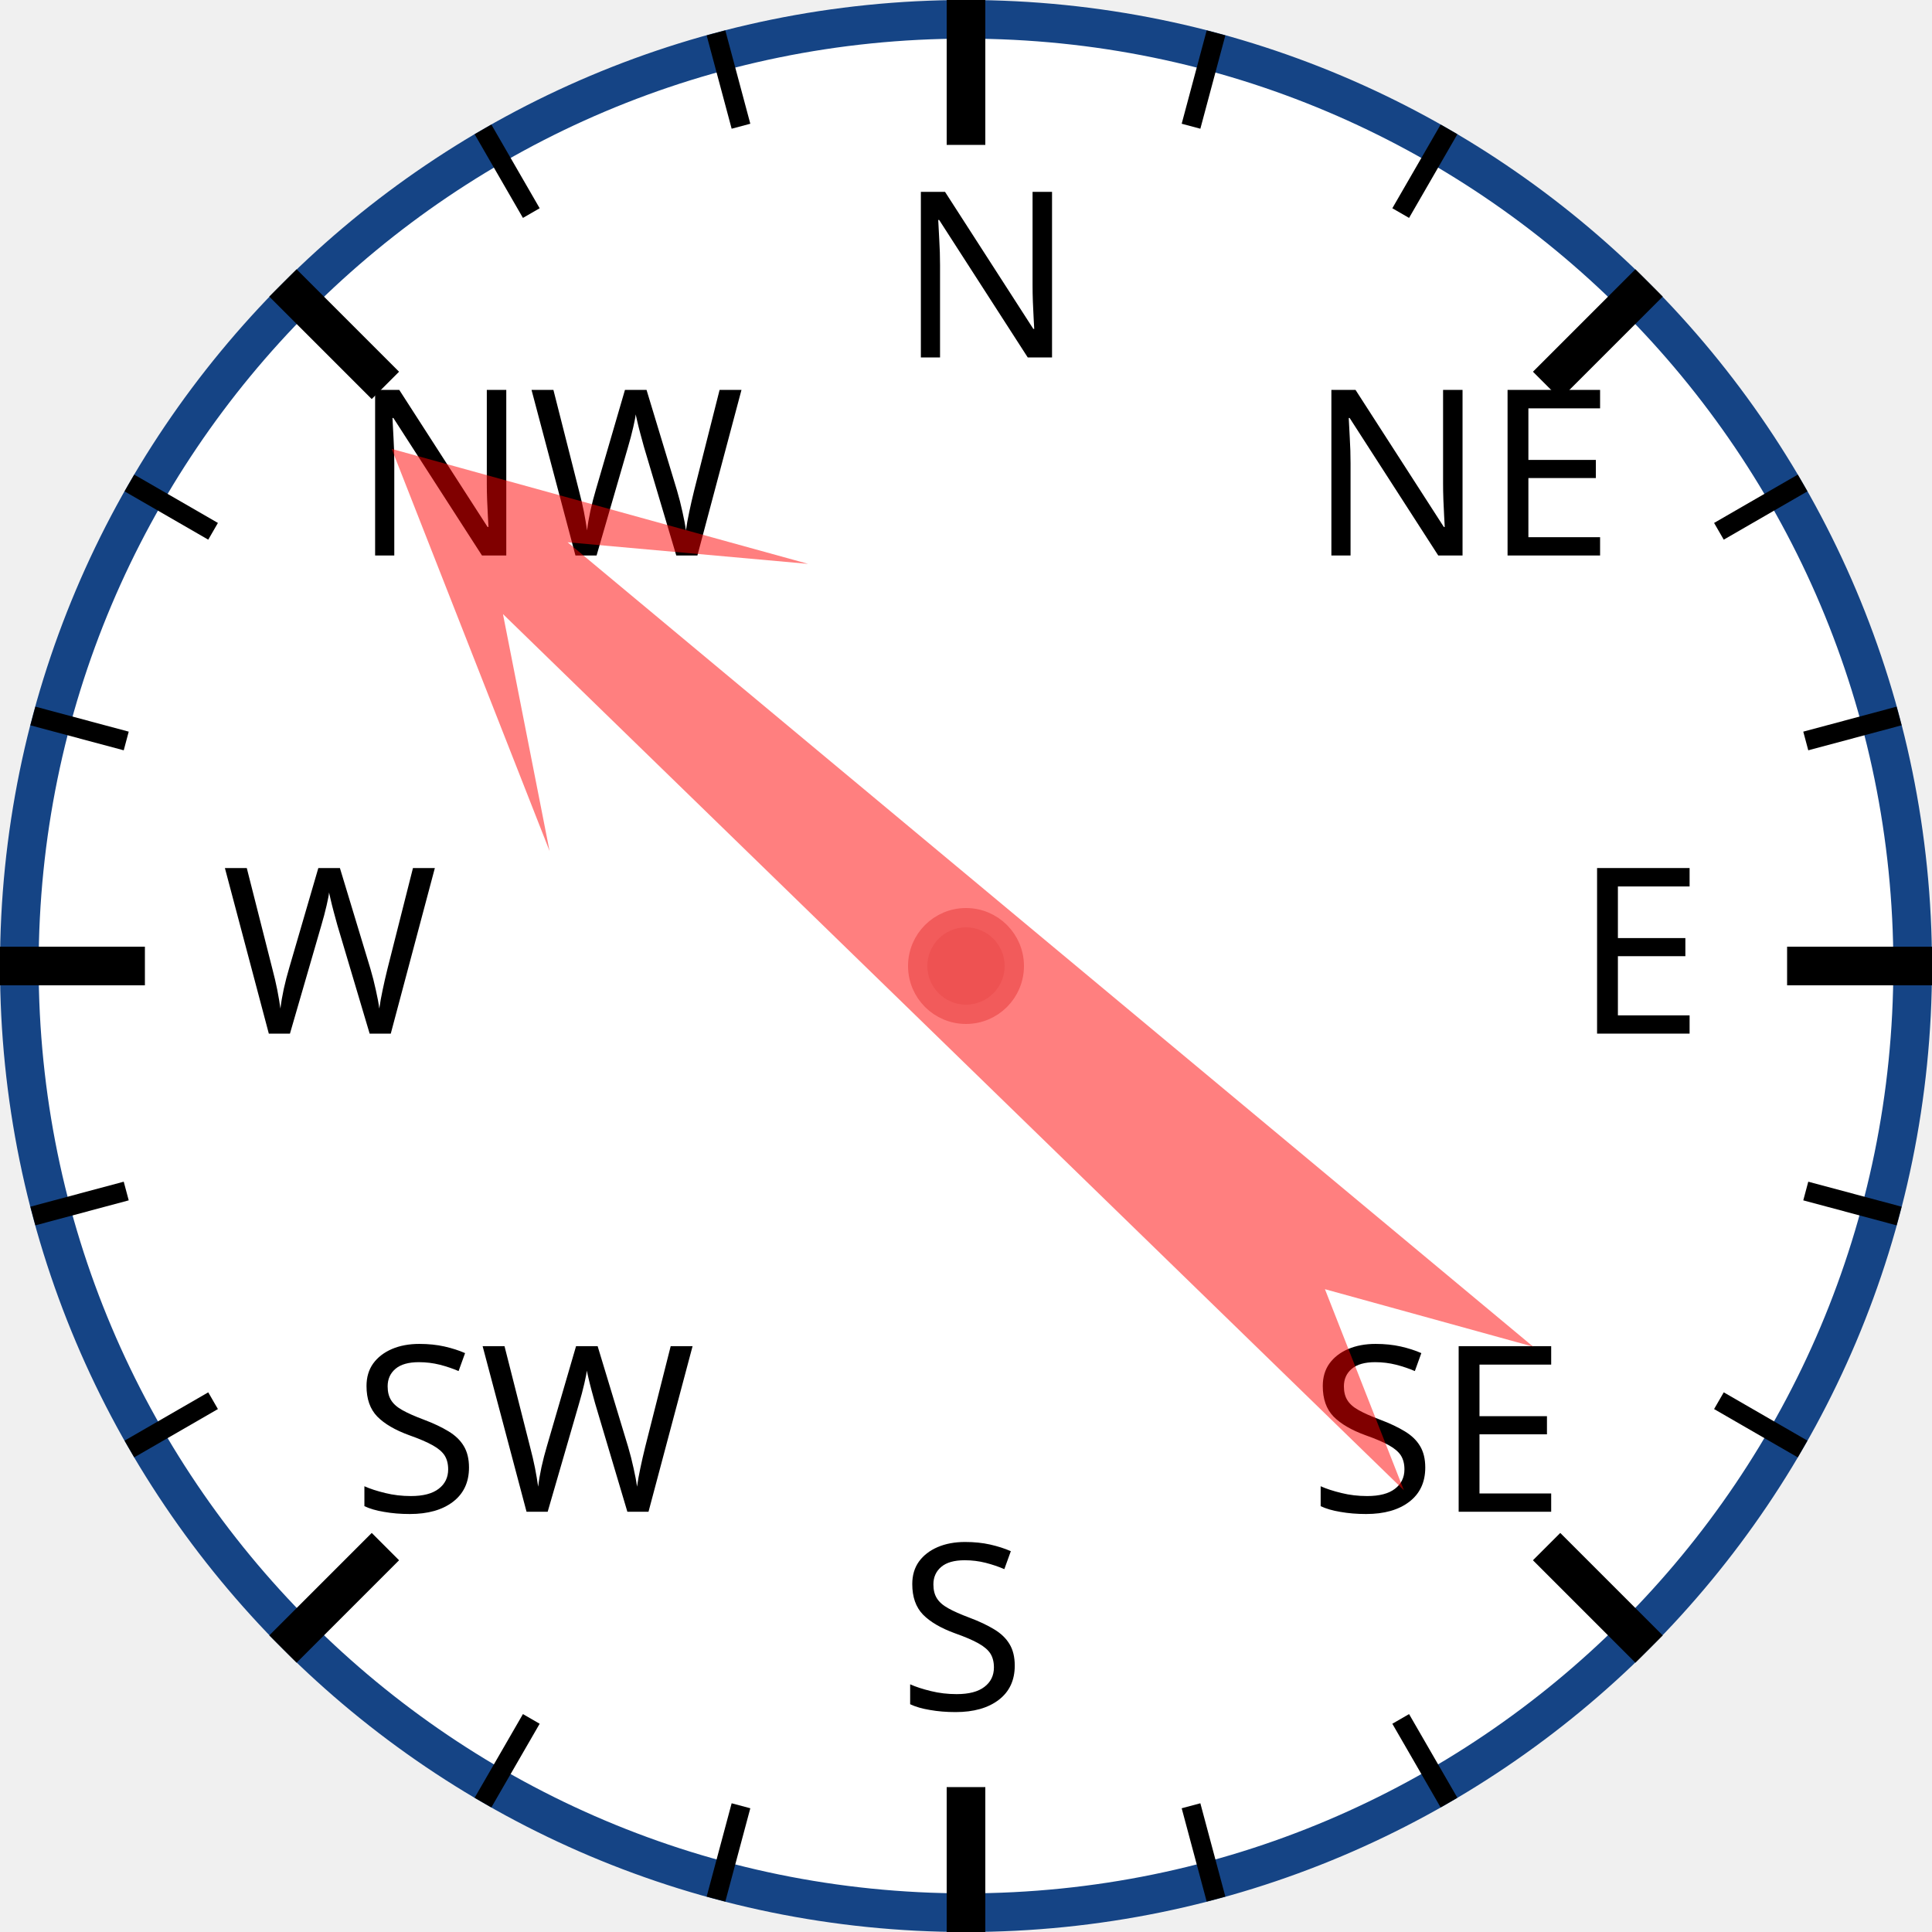
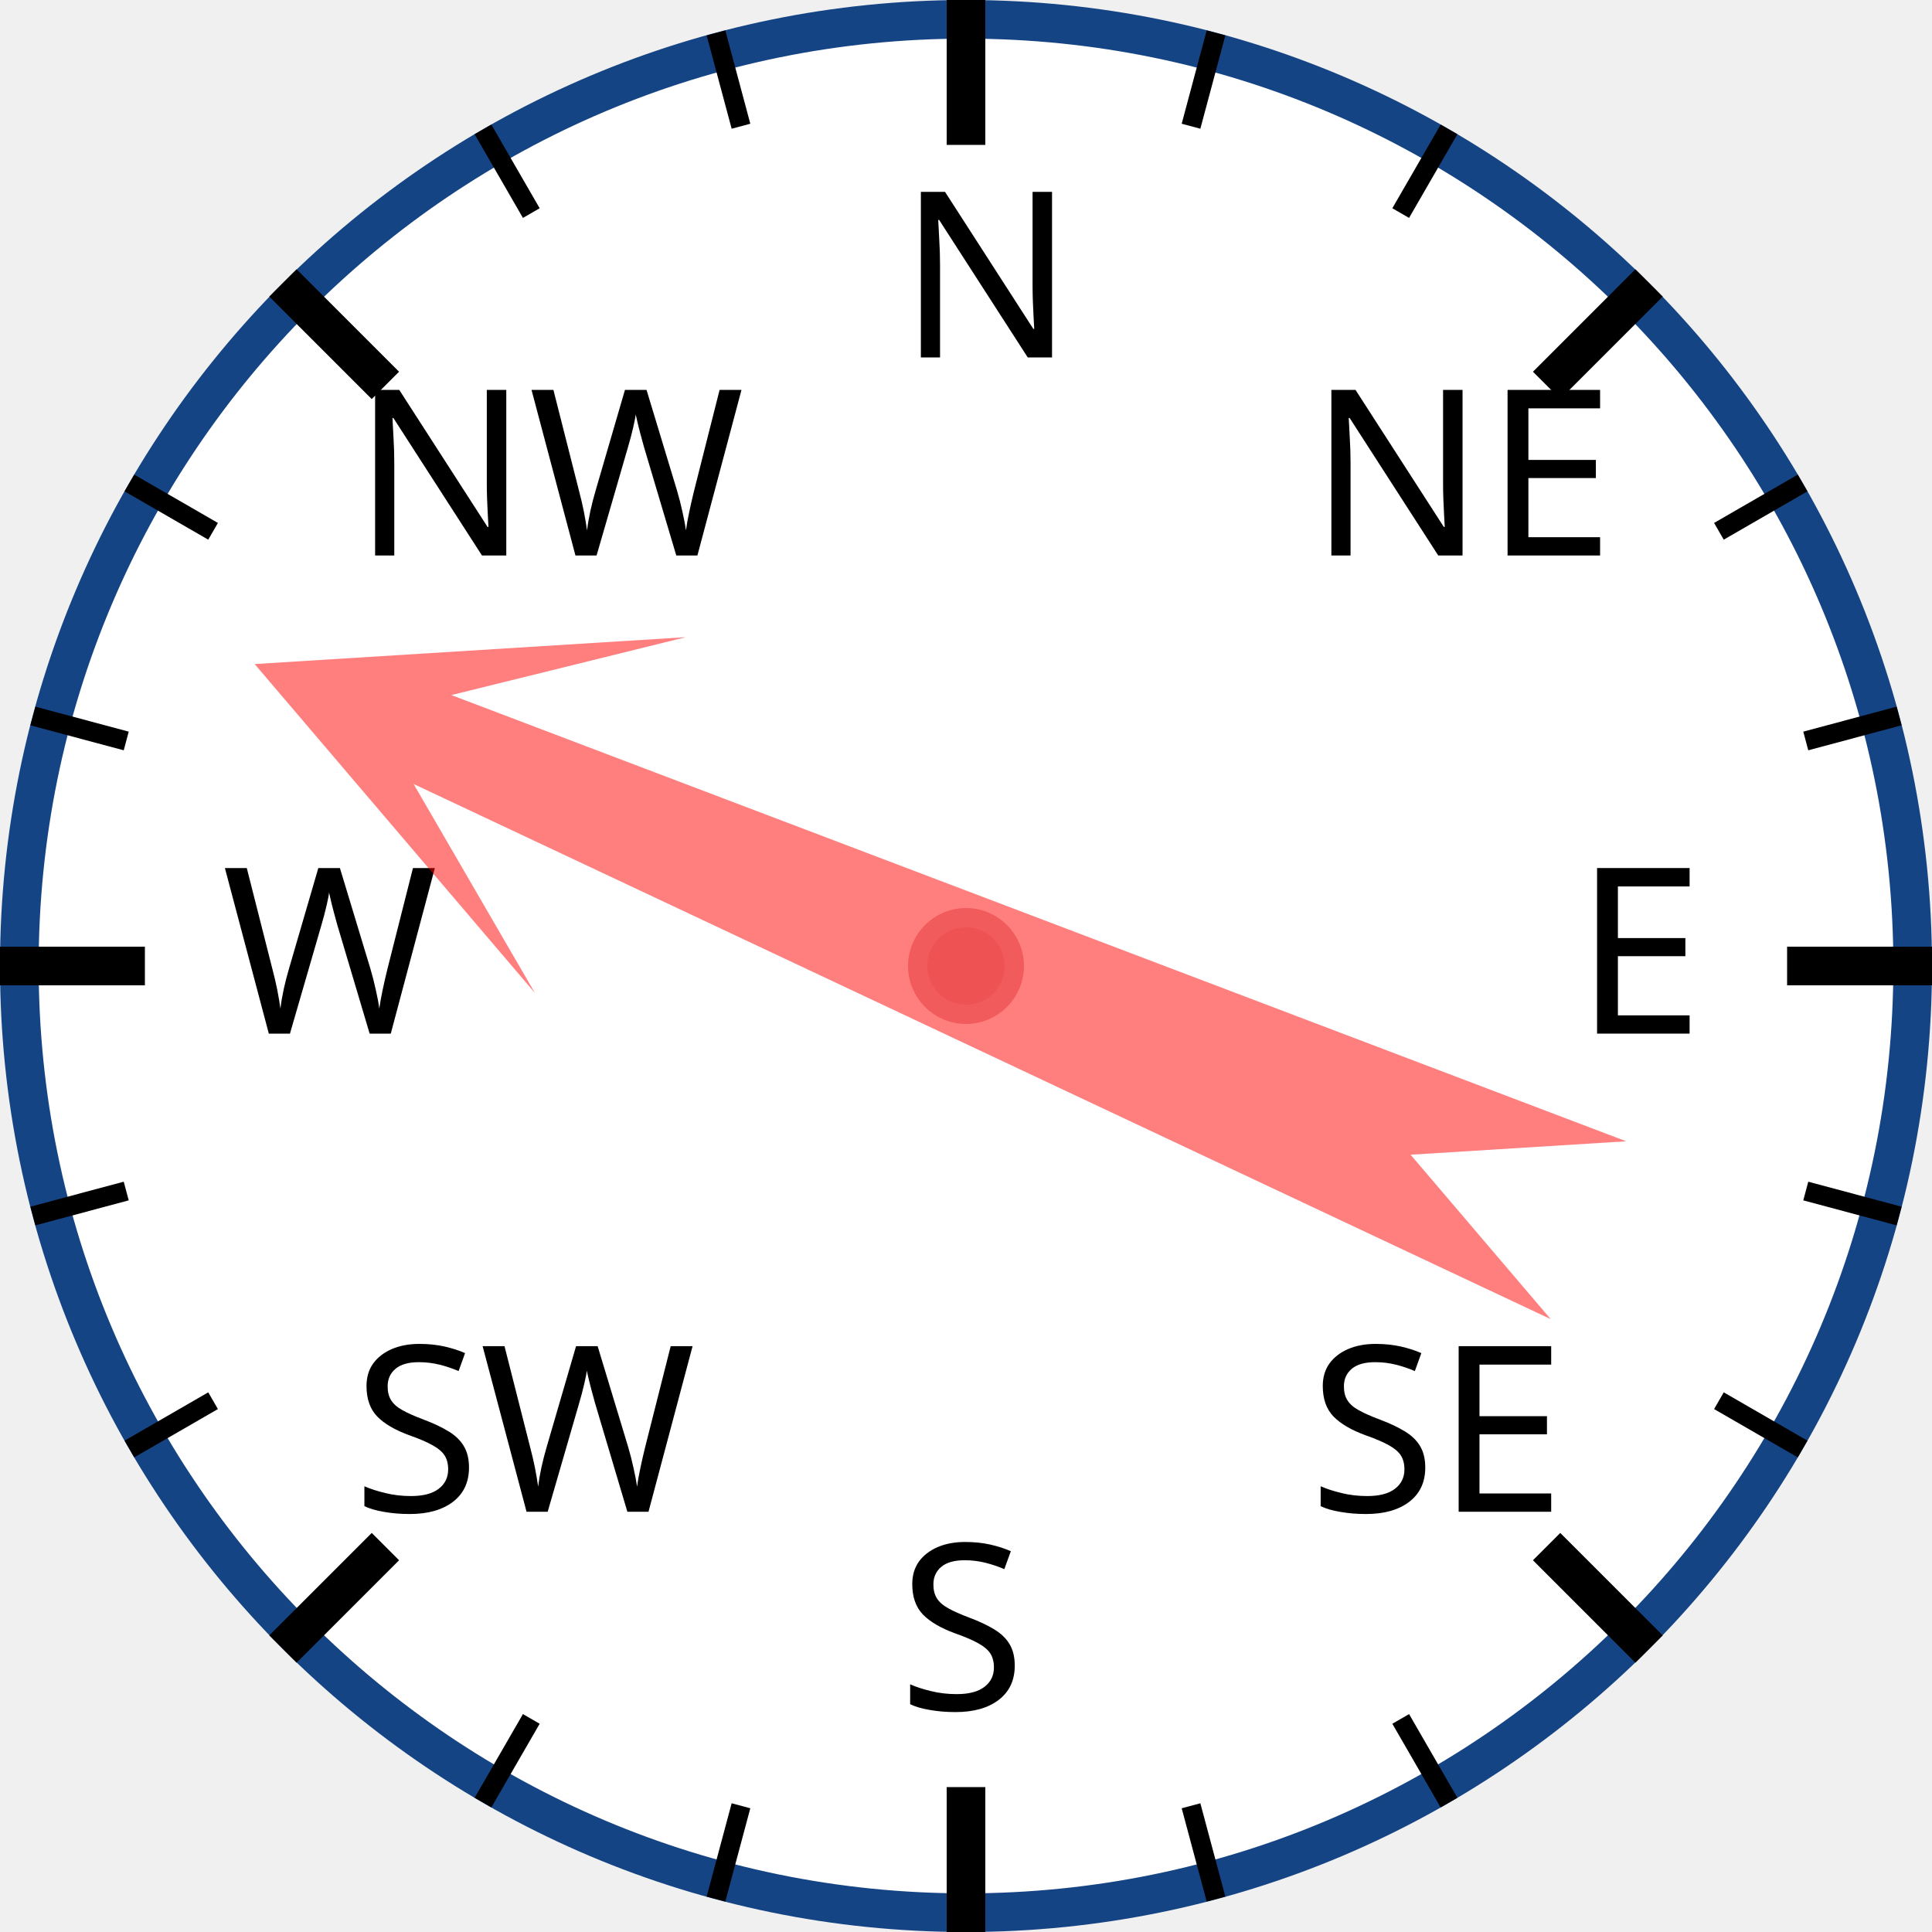
<svg xmlns="http://www.w3.org/2000/svg" width="120px" height="120px" viewBox="0 0 200 200">
  <circle cx="100" cy="100" r="98" style="fill: white; stroke: #154485; stroke-width: 4;" />
  <text x="93.0" y="37.0" style="font-family: sans-serif; font-size: 18pt;">N</text>
  <line x1="100.0" y1="0.0" x2="100.0" y2="15.0" style="stroke: black; stroke-width: 4;" />
  <line x1="74.118" y1="3.407" x2="76.706" y2="13.067" style="stroke: black; stroke-width: 2;" />
  <line x1="50" y1="13.397" x2="55" y2="22.058" style="stroke: black; stroke-width: 2;" />
  <text x="36.503" y="57.503" style="font-family: sans-serif; font-size: 18pt;">NW</text>
  <line x1="29.289" y1="29.289" x2="39.896" y2="39.896" style="stroke: black; stroke-width: 4;" />
  <line x1="13.397" y1="50" x2="22.058" y2="55" style="stroke: black; stroke-width: 2;" />
  <line x1="3.407" y1="74.118" x2="13.067" y2="76.706" style="stroke: black; stroke-width: 2;" />
  <text x="23.0" y="107.0" style="font-family: sans-serif; font-size: 18pt;">W</text>
  <line x1="0.0" y1="100.0" x2="15.0" y2="100.0" style="stroke: black; stroke-width: 4;" />
  <line x1="3.407" y1="125.882" x2="13.067" y2="123.294" style="stroke: black; stroke-width: 2;" />
  <line x1="13.397" y1="150" x2="22.058" y2="145" style="stroke: black; stroke-width: 2;" />
  <text x="36.503" y="156.497" style="font-family: sans-serif; font-size: 18pt;">SW</text>
  <line x1="29.289" y1="170.711" x2="39.896" y2="160.104" style="stroke: black; stroke-width: 4;" />
  <line x1="50" y1="186.603" x2="55" y2="177.942" style="stroke: black; stroke-width: 2;" />
  <line x1="74.118" y1="196.593" x2="76.706" y2="186.933" style="stroke: black; stroke-width: 2;" />
  <text x="93" y="177.0" style="font-family: sans-serif; font-size: 18pt;">S</text>
  <line x1="100" y1="200.0" x2="100" y2="185.0" style="stroke: black; stroke-width: 4;" />
  <line x1="125.882" y1="196.593" x2="123.294" y2="186.933" style="stroke: black; stroke-width: 2;" />
  <line x1="150.0" y1="186.603" x2="145.0" y2="177.942" style="stroke: black; stroke-width: 2;" />
  <text x="135.497" y="156.497" style="font-family: sans-serif; font-size: 18pt;">SE</text>
  <line x1="170.711" y1="170.711" x2="160.104" y2="160.104" style="stroke: black; stroke-width: 4;" />
  <line x1="186.603" y1="150" x2="177.942" y2="145" style="stroke: black; stroke-width: 2;" />
  <line x1="196.593" y1="125.882" x2="186.933" y2="123.294" style="stroke: black; stroke-width: 2;" />
  <text x="163.0" y="107" style="font-family: sans-serif; font-size: 18pt;">E</text>
  <line x1="200.0" y1="100" x2="185.0" y2="100" style="stroke: black; stroke-width: 4;" />
  <line x1="196.593" y1="74.118" x2="186.933" y2="76.706" style="stroke: black; stroke-width: 2;" />
  <line x1="186.603" y1="50" x2="177.942" y2="55" style="stroke: black; stroke-width: 2;" />
  <text x="135.497" y="57.503" style="font-family: sans-serif; font-size: 18pt;">NE</text>
  <line x1="170.711" y1="29.289" x2="160.104" y2="39.896" style="stroke: black; stroke-width: 4;" />
  <line x1="150" y1="13.397" x2="145" y2="22.058" style="stroke: black; stroke-width: 2;" />
  <line x1="125.882" y1="3.407" x2="123.294" y2="13.067" style="stroke: black; stroke-width: 2;" />
-   <polygon points="100 20 120 60 105 40 110 170 100 150 90 170 95 40 80 60" style="fill: red; fill-opacity: 0.5;" transform="rotate(312,100,100)" />
+   <polygon points="100 20 120 60 105 40 110 170 100 150 90 170 95 40 80 60" style="fill: red; fill-opacity: 0.5;" transform="rotate(293,100,100)" />
  <circle cx="100" cy="100" r="5" style="fill: #EE5252; stroke: #F25B5B; stroke-width: 2;" />
</svg>
